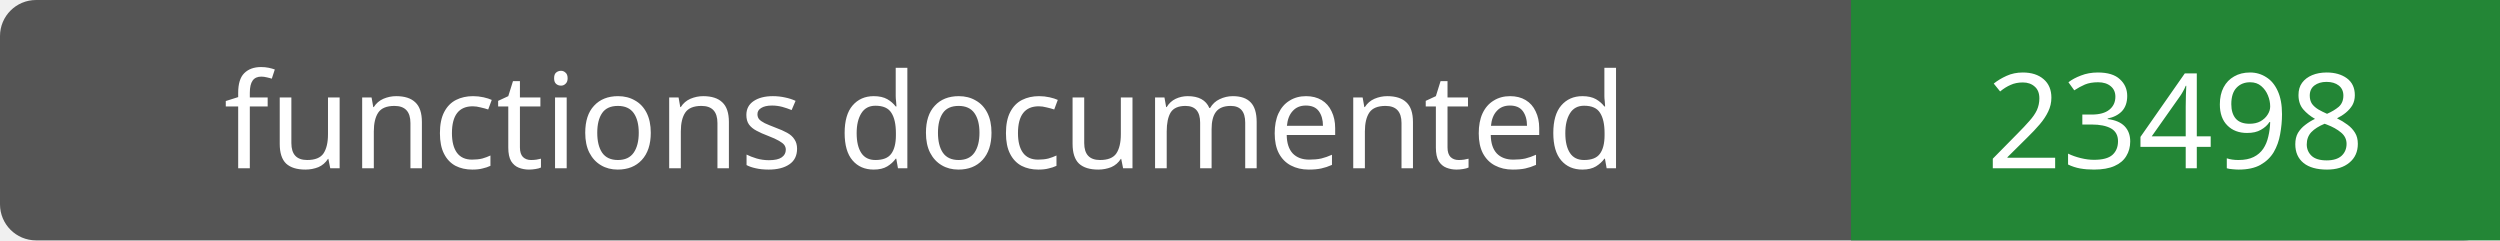
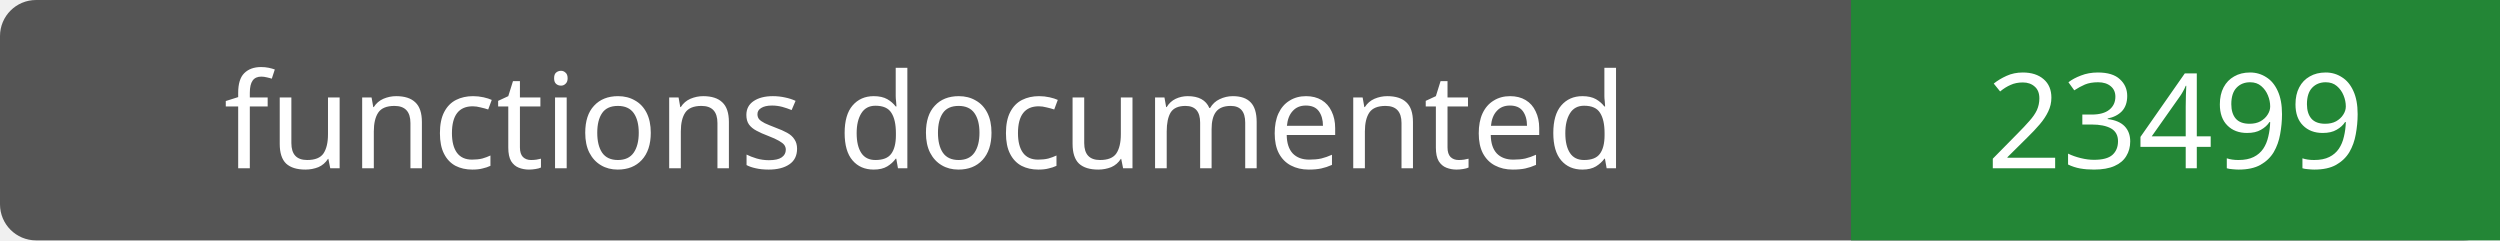
- <svg xmlns="http://www.w3.org/2000/svg" width="208" height="20" role="img" aria-label="functions documented: 23498">
+ <svg xmlns="http://www.w3.org/2000/svg" width="208" height="20" role="img" aria-label="functions documented: 23499">
  <rect width="208" height="20" rx="3" fill="#555" />
  <path fill="#238636" d="M154 0h54v20H154z" />
  <g fill="#fff" text-anchor="middle" font-family="Verdana,sans-serif" font-size="11">
    <text x="77.0" y="14">functions documented</text>
-     <text x="181.0" y="14">23498</text>
+     <text x="181.0" y="14">23499</text>
  </g>
</svg>
